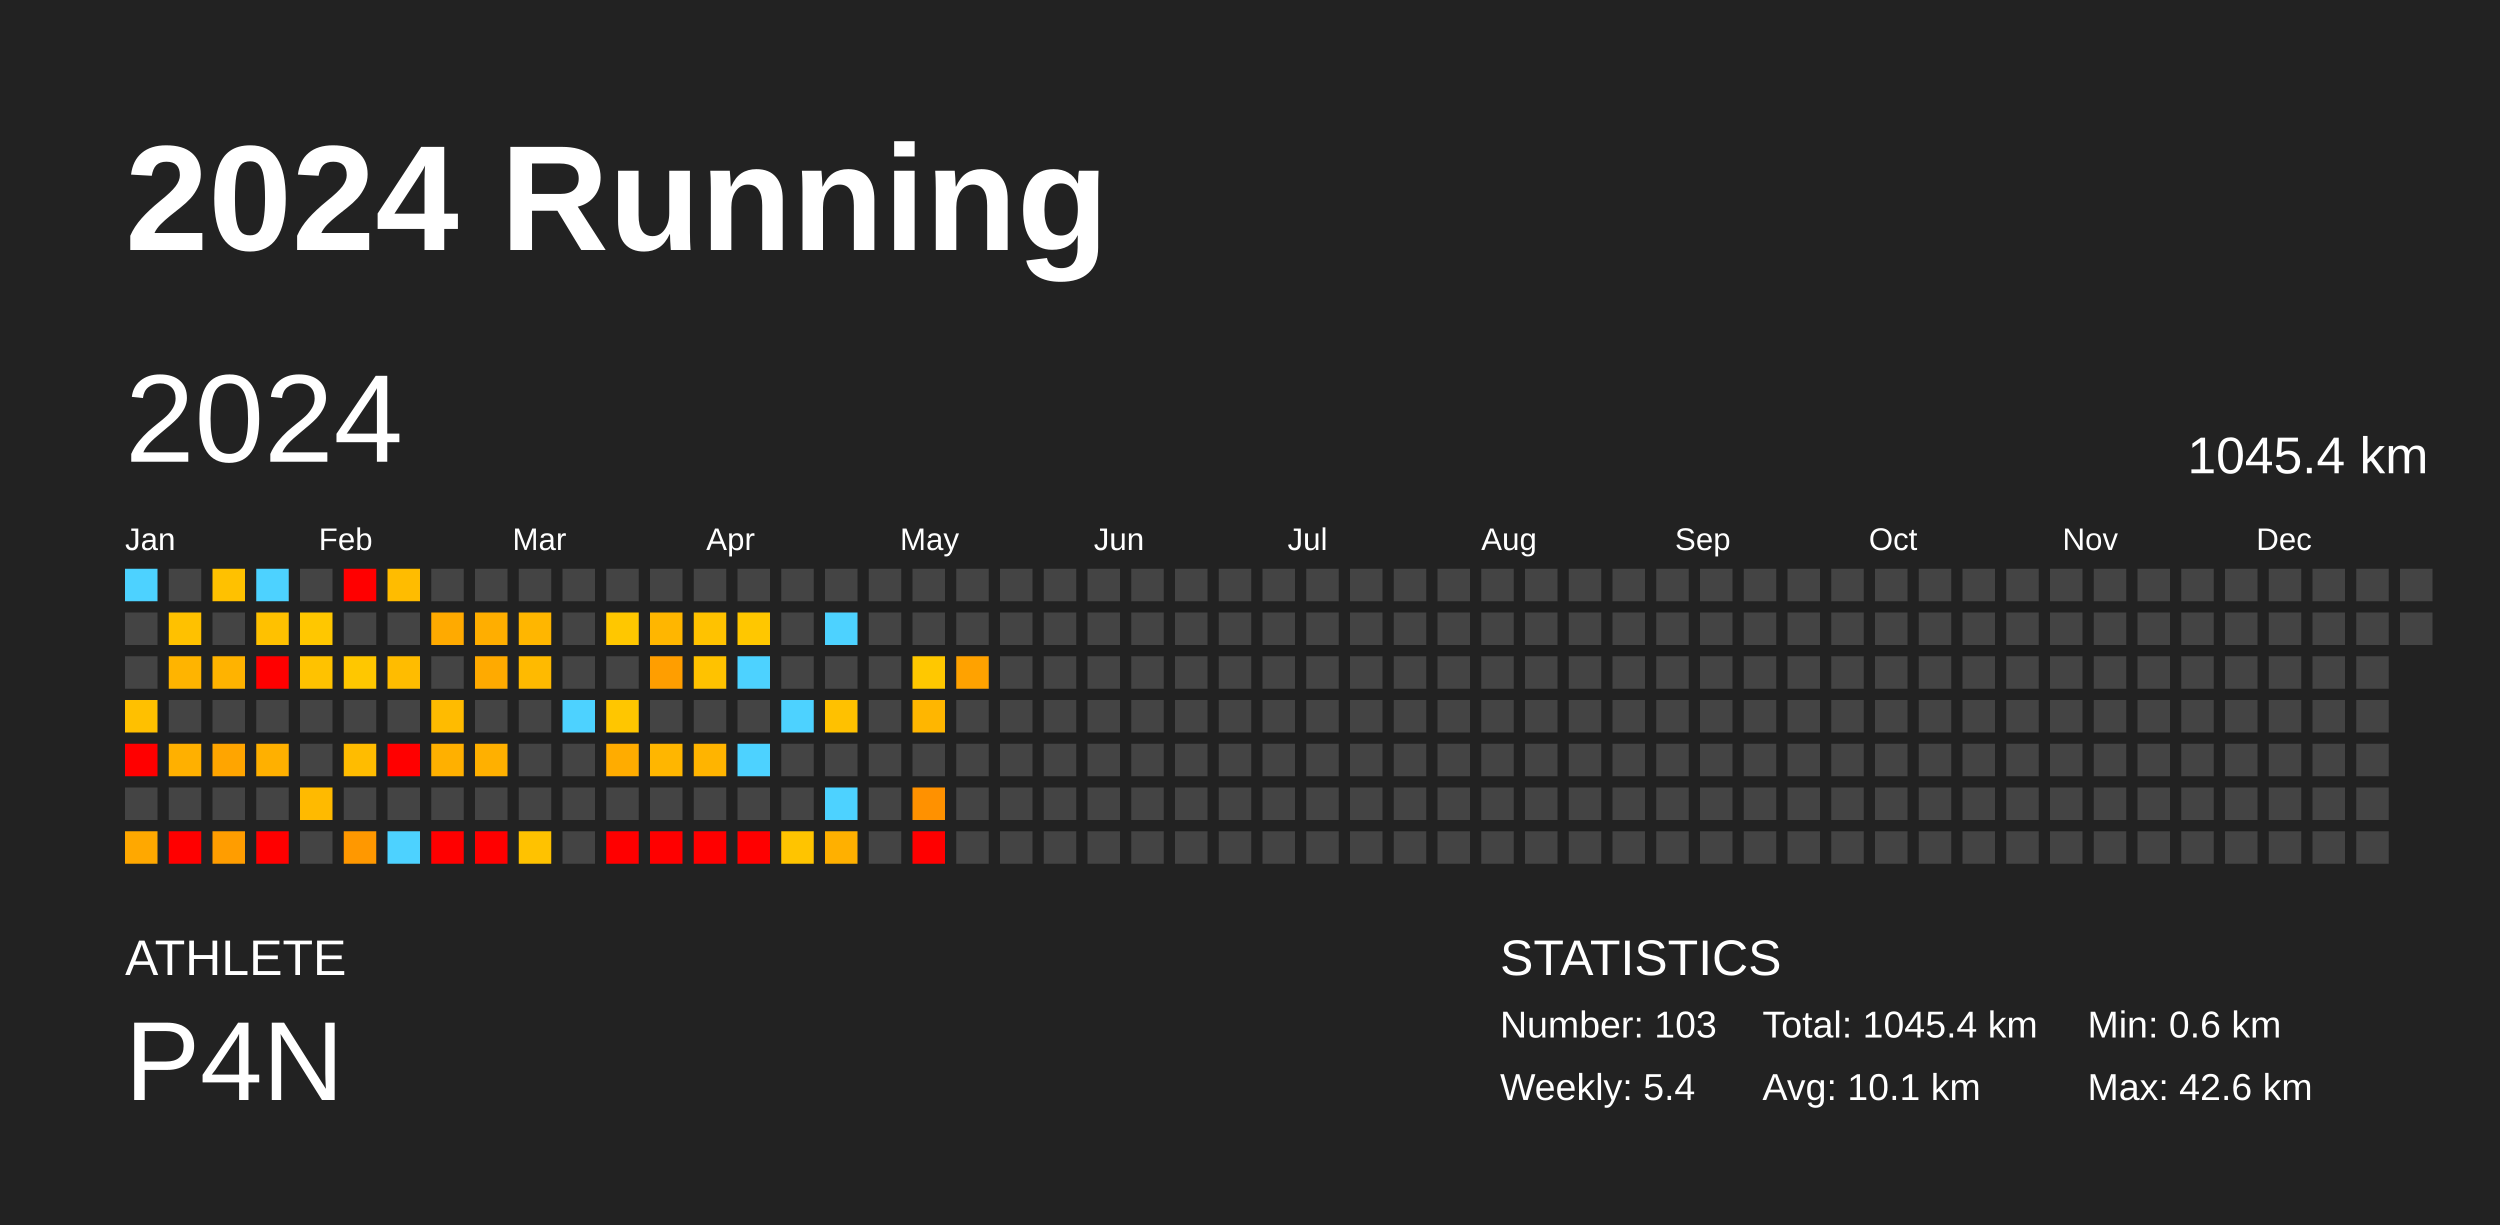
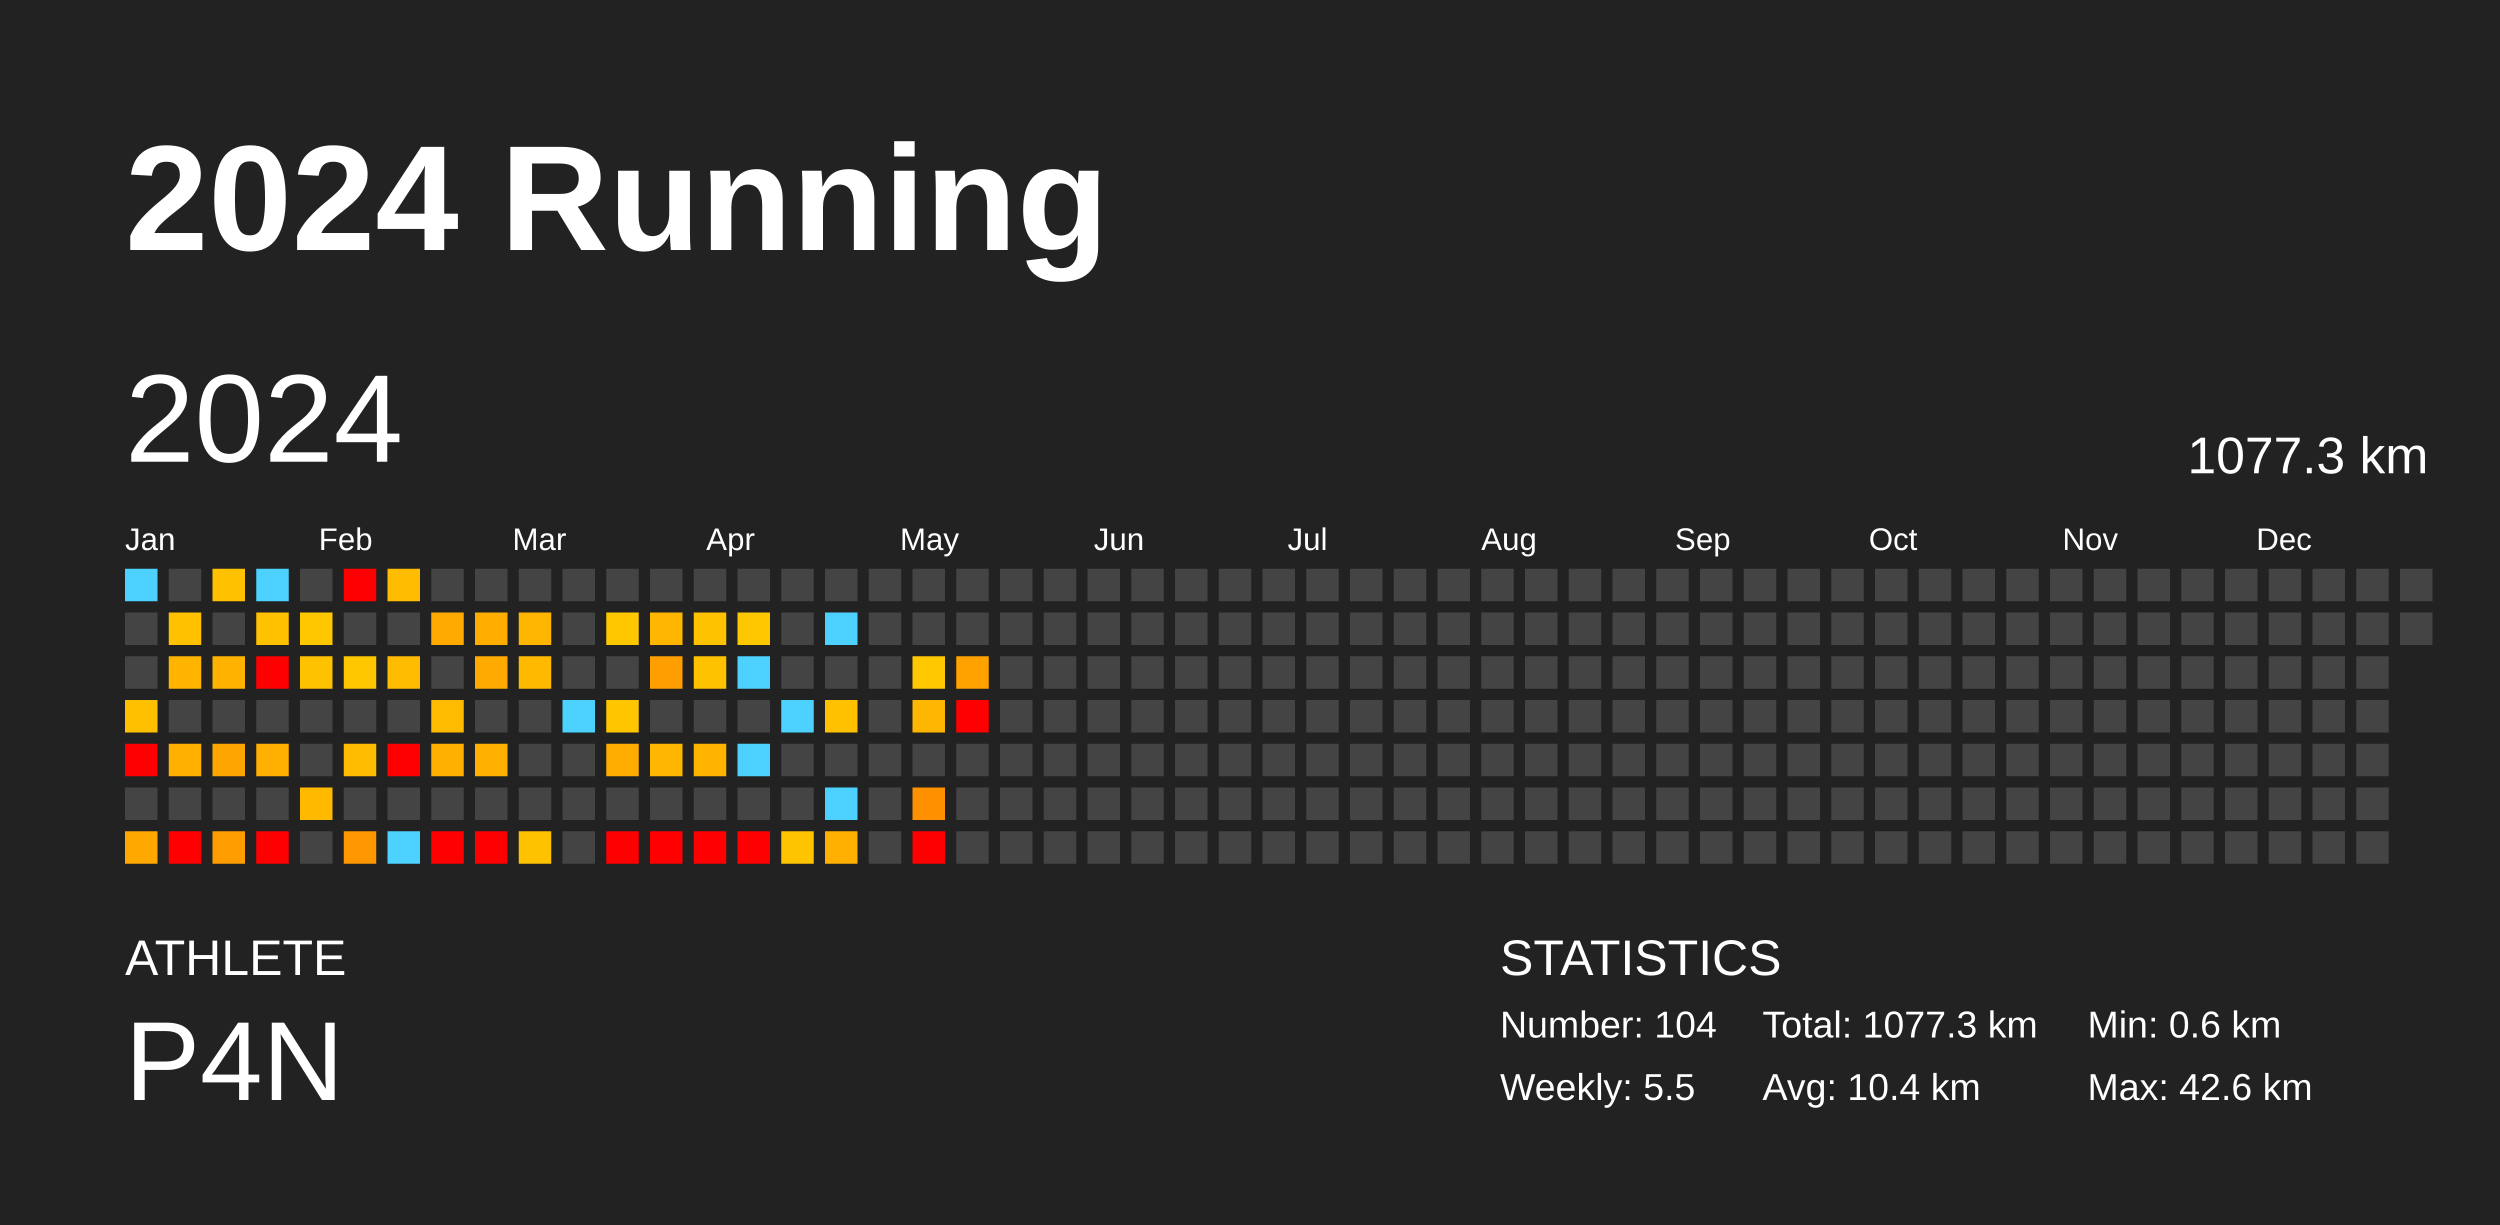
<svg xmlns="http://www.w3.org/2000/svg" baseProfile="full" height="98mm" version="1.1" viewBox="0,0,200,98" width="200mm">
  <defs />
  <rect fill="#222222" height="98" width="200" x="0" y="0" />
  <text fill="#FFFFFF" style="font-size:12px; font-family:Arial; font-weight:bold;" x="10" y="20">2024 Running</text>
  <text fill="#FFFFFF" style="font-size:4px; font-family:Arial" x="10" y="78">ATHLETE</text>
  <text fill="#FFFFFF" style="font-size:9px; font-family:Arial" x="10" y="88">P4N</text>
  <text fill="#FFFFFF" style="font-size:4px; font-family:Arial" x="120" y="78">STATISTICS</text>
-   <text fill="#FFFFFF" style="font-size:3px; font-family:Arial" x="120" y="83">Number: 103</text>
-   <text fill="#FFFFFF" style="font-size:3px; font-family:Arial" x="120" y="88">Weekly: 5.4</text>
-   <text fill="#FFFFFF" style="font-size:3px; font-family:Arial" x="141" y="83">Total: 1045.4 km</text>
-   <text fill="#FFFFFF" style="font-size:3px; font-family:Arial" x="141" y="88">Avg: 10.1 km</text>
+   <text fill="#FFFFFF" style="font-size:3px; font-family:Arial" x="120" y="83">Number: 104</text>
+   <text fill="#FFFFFF" style="font-size:3px; font-family:Arial" x="120" y="88">Weekly: 5.5</text>
+   <text fill="#FFFFFF" style="font-size:3px; font-family:Arial" x="141" y="83">Total: 1077.3 km</text>
+   <text fill="#FFFFFF" style="font-size:3px; font-family:Arial" x="141" y="88">Avg: 10.4 km</text>
  <text fill="#FFFFFF" style="font-size:3px; font-family:Arial" x="167" y="83">Min: 0.6 km</text>
  <text fill="#FFFFFF" style="font-size:3px; font-family:Arial" x="167" y="88">Max: 42.6 km</text>
  <text dominant-baseline="hanging" fill="#FFFFFF" style="font-size:10.0px; font-family:Arial;" x="10" y="30">2024</text>
-   <text dominant-baseline="hanging" fill="#FFFFFF" style="font-size:4.125px; font-family:Arial;" x="175" y="35">1045.4 km</text>
+   <text dominant-baseline="hanging" fill="#FFFFFF" style="font-size:4.125px; font-family:Arial;" x="175" y="35">1077.3 km</text>
  <text fill="#FFFFFF" style="font-size:2.5px; font-family:Arial" x="10.0" y="44">Jan</text>
  <text fill="#FFFFFF" style="font-size:2.5px; font-family:Arial" x="25.5" y="44">Feb</text>
  <text fill="#FFFFFF" style="font-size:2.5px; font-family:Arial" x="41.0" y="44">Mar</text>
  <text fill="#FFFFFF" style="font-size:2.5px; font-family:Arial" x="56.5" y="44">Apr</text>
  <text fill="#FFFFFF" style="font-size:2.5px; font-family:Arial" x="72.0" y="44">May</text>
  <text fill="#FFFFFF" style="font-size:2.5px; font-family:Arial" x="87.5" y="44">Jun</text>
  <text fill="#FFFFFF" style="font-size:2.5px; font-family:Arial" x="103.0" y="44">Jul</text>
  <text fill="#FFFFFF" style="font-size:2.5px; font-family:Arial" x="118.5" y="44">Aug</text>
  <text fill="#FFFFFF" style="font-size:2.5px; font-family:Arial" x="134.0" y="44">Sep</text>
  <text fill="#FFFFFF" style="font-size:2.5px; font-family:Arial" x="149.5" y="44">Oct</text>
  <text fill="#FFFFFF" style="font-size:2.5px; font-family:Arial" x="165.0" y="44">Nov</text>
  <text fill="#FFFFFF" style="font-size:2.5px; font-family:Arial" x="180.5" y="44">Dec</text>
  <rect fill="#4dd2ff" height="2.6" width="2.6" x="10.0" y="45.5" />
  <rect fill="#444444" height="2.6" width="2.6" x="10.0" y="49.0" />
  <rect fill="#444444" height="2.6" width="2.6" x="10.0" y="52.5" />
  <rect fill="#ffc000" height="2.6" width="2.6" x="10.0" y="56.0" />
  <rect fill="red" height="2.6" width="2.6" x="10.0" y="59.5" />
  <rect fill="#444444" height="2.6" width="2.6" x="10.0" y="63.0" />
  <rect fill="#ffa800" height="2.6" width="2.6" x="10.0" y="66.5" />
  <rect fill="#444444" height="2.6" width="2.6" x="13.5" y="45.5" />
  <rect fill="#ffc100" height="2.6" width="2.6" x="13.5" y="49.0" />
  <rect fill="#ffb400" height="2.6" width="2.6" x="13.5" y="52.5" />
  <rect fill="#444444" height="2.6" width="2.6" x="13.5" y="56.0" />
  <rect fill="#ffb000" height="2.6" width="2.6" x="13.5" y="59.5" />
  <rect fill="#444444" height="2.6" width="2.6" x="13.5" y="63.0" />
  <rect fill="red" height="2.6" width="2.6" x="13.5" y="66.5" />
  <rect fill="#ffc100" height="2.6" width="2.6" x="17.0" y="45.5" />
  <rect fill="#444444" height="2.6" width="2.6" x="17.0" y="49.0" />
  <rect fill="#ffb300" height="2.6" width="2.6" x="17.0" y="52.5" />
  <rect fill="#444444" height="2.6" width="2.6" x="17.0" y="56.0" />
  <rect fill="#ffa500" height="2.6" width="2.6" x="17.0" y="59.5" />
  <rect fill="#444444" height="2.6" width="2.6" x="17.0" y="63.0" />
  <rect fill="#ff9d00" height="2.6" width="2.6" x="17.0" y="66.5" />
  <rect fill="#4dd2ff" height="2.6" width="2.6" x="20.5" y="45.5" />
  <rect fill="#ffc100" height="2.6" width="2.6" x="20.5" y="49.0" />
  <rect fill="red" height="2.6" width="2.6" x="20.5" y="52.5" />
  <rect fill="#444444" height="2.6" width="2.6" x="20.5" y="56.0" />
  <rect fill="#ffb000" height="2.6" width="2.6" x="20.5" y="59.5" />
  <rect fill="#444444" height="2.6" width="2.6" x="20.5" y="63.0" />
  <rect fill="red" height="2.6" width="2.6" x="20.5" y="66.5" />
  <rect fill="#444444" height="2.6" width="2.6" x="24.0" y="45.5" />
  <rect fill="#ffc700" height="2.6" width="2.6" x="24.0" y="49.0" />
  <rect fill="#ffc200" height="2.6" width="2.6" x="24.0" y="52.5" />
  <rect fill="#444444" height="2.6" width="2.6" x="24.0" y="56.0" />
  <rect fill="#444444" height="2.6" width="2.6" x="24.0" y="59.5" />
  <rect fill="#ffba00" height="2.6" width="2.6" x="24.0" y="63.0" />
  <rect fill="#444444" height="2.6" width="2.6" x="24.0" y="66.5" />
  <rect fill="red" height="2.6" width="2.6" x="27.5" y="45.5" />
  <rect fill="#444444" height="2.6" width="2.6" x="27.5" y="49.0" />
  <rect fill="#ffc700" height="2.6" width="2.6" x="27.5" y="52.5" />
  <rect fill="#444444" height="2.6" width="2.6" x="27.5" y="56.0" />
  <rect fill="#ffbc00" height="2.6" width="2.6" x="27.5" y="59.5" />
  <rect fill="#444444" height="2.6" width="2.6" x="27.5" y="63.0" />
  <rect fill="#ff9800" height="2.6" width="2.6" x="27.5" y="66.5" />
  <rect fill="#ffbc00" height="2.6" width="2.6" x="31.0" y="45.5" />
  <rect fill="#444444" height="2.6" width="2.6" x="31.0" y="49.0" />
  <rect fill="#ffbc00" height="2.6" width="2.6" x="31.0" y="52.5" />
  <rect fill="#444444" height="2.6" width="2.6" x="31.0" y="56.0" />
  <rect fill="red" height="2.6" width="2.6" x="31.0" y="59.5" />
  <rect fill="#444444" height="2.6" width="2.6" x="31.0" y="63.0" />
  <rect fill="#4dd2ff" height="2.6" width="2.6" x="31.0" y="66.5" />
  <rect fill="#444444" height="2.6" width="2.6" x="34.5" y="45.5" />
  <rect fill="#ffaa00" height="2.6" width="2.6" x="34.5" y="49.0" />
  <rect fill="#444444" height="2.6" width="2.6" x="34.5" y="52.5" />
  <rect fill="#ffbb00" height="2.6" width="2.6" x="34.5" y="56.0" />
  <rect fill="#ffb000" height="2.6" width="2.6" x="34.5" y="59.5" />
  <rect fill="#444444" height="2.6" width="2.6" x="34.5" y="63.0" />
  <rect fill="red" height="2.6" width="2.6" x="34.5" y="66.5" />
  <rect fill="#444444" height="2.6" width="2.6" x="38.0" y="45.5" />
  <rect fill="#ffae00" height="2.6" width="2.6" x="38.0" y="49.0" />
  <rect fill="#ffaa00" height="2.6" width="2.6" x="38.0" y="52.5" />
  <rect fill="#444444" height="2.6" width="2.6" x="38.0" y="56.0" />
  <rect fill="#ffb000" height="2.6" width="2.6" x="38.0" y="59.5" />
  <rect fill="#444444" height="2.6" width="2.6" x="38.0" y="63.0" />
  <rect fill="red" height="2.6" width="2.6" x="38.0" y="66.5" />
  <rect fill="#444444" height="2.6" width="2.6" x="41.5" y="45.5" />
  <rect fill="#ffb600" height="2.6" width="2.6" x="41.5" y="49.0" />
  <rect fill="#ffba00" height="2.6" width="2.6" x="41.5" y="52.5" />
  <rect fill="#444444" height="2.6" width="2.6" x="41.5" y="56.0" />
  <rect fill="#444444" height="2.6" width="2.6" x="41.5" y="59.5" />
  <rect fill="#444444" height="2.6" width="2.6" x="41.5" y="63.0" />
  <rect fill="#ffc200" height="2.6" width="2.6" x="41.5" y="66.5" />
  <rect fill="#444444" height="2.6" width="2.6" x="45.0" y="45.5" />
  <rect fill="#444444" height="2.6" width="2.6" x="45.0" y="49.0" />
  <rect fill="#444444" height="2.6" width="2.6" x="45.0" y="52.5" />
  <rect fill="#4dd2ff" height="2.6" width="2.6" x="45.0" y="56.0" />
  <rect fill="#444444" height="2.6" width="2.6" x="45.0" y="59.5" />
  <rect fill="#444444" height="2.6" width="2.6" x="45.0" y="63.0" />
  <rect fill="#444444" height="2.6" width="2.6" x="45.0" y="66.5" />
  <rect fill="#444444" height="2.6" width="2.6" x="48.5" y="45.5" />
  <rect fill="#ffc700" height="2.6" width="2.6" x="48.5" y="49.0" />
  <rect fill="#444444" height="2.6" width="2.6" x="48.5" y="52.5" />
  <rect fill="#ffc600" height="2.6" width="2.6" x="48.5" y="56.0" />
  <rect fill="#ffac00" height="2.6" width="2.6" x="48.5" y="59.5" />
  <rect fill="#444444" height="2.6" width="2.6" x="48.5" y="63.0" />
  <rect fill="red" height="2.6" width="2.6" x="48.5" y="66.5" />
  <rect fill="#444444" height="2.6" width="2.6" x="52.0" y="45.5" />
  <rect fill="#ffb600" height="2.6" width="2.6" x="52.0" y="49.0" />
  <rect fill="#ff9e00" height="2.6" width="2.6" x="52.0" y="52.5" />
  <rect fill="#444444" height="2.6" width="2.6" x="52.0" y="56.0" />
  <rect fill="#ffb600" height="2.6" width="2.6" x="52.0" y="59.5" />
  <rect fill="#444444" height="2.6" width="2.6" x="52.0" y="63.0" />
  <rect fill="red" height="2.6" width="2.6" x="52.0" y="66.5" />
  <rect fill="#444444" height="2.6" width="2.6" x="55.5" y="45.5" />
  <rect fill="#ffc200" height="2.6" width="2.6" x="55.5" y="49.0" />
  <rect fill="#ffc200" height="2.6" width="2.6" x="55.5" y="52.5" />
  <rect fill="#444444" height="2.6" width="2.6" x="55.5" y="56.0" />
  <rect fill="#ffb400" height="2.6" width="2.6" x="55.5" y="59.5" />
  <rect fill="#444444" height="2.6" width="2.6" x="55.5" y="63.0" />
  <rect fill="red" height="2.6" width="2.6" x="55.5" y="66.5" />
  <rect fill="#444444" height="2.6" width="2.6" x="59.0" y="45.5" />
  <rect fill="#ffc700" height="2.6" width="2.6" x="59.0" y="49.0" />
  <rect fill="#4dd2ff" height="2.6" width="2.6" x="59.0" y="52.5" />
  <rect fill="#444444" height="2.6" width="2.6" x="59.0" y="56.0" />
  <rect fill="#4dd2ff" height="2.6" width="2.6" x="59.0" y="59.5" />
  <rect fill="#444444" height="2.6" width="2.6" x="59.0" y="63.0" />
  <rect fill="red" height="2.6" width="2.6" x="59.0" y="66.5" />
  <rect fill="#444444" height="2.6" width="2.6" x="62.5" y="45.5" />
  <rect fill="#444444" height="2.6" width="2.6" x="62.5" y="49.0" />
  <rect fill="#444444" height="2.6" width="2.6" x="62.5" y="52.5" />
  <rect fill="#4dd2ff" height="2.6" width="2.6" x="62.5" y="56.0" />
  <rect fill="#444444" height="2.6" width="2.6" x="62.5" y="59.5" />
  <rect fill="#444444" height="2.6" width="2.6" x="62.5" y="63.0" />
  <rect fill="#ffc400" height="2.6" width="2.6" x="62.5" y="66.5" />
  <rect fill="#444444" height="2.6" width="2.6" x="66.0" y="45.5" />
  <rect fill="#4dd2ff" height="2.6" width="2.6" x="66.0" y="49.0" />
  <rect fill="#444444" height="2.6" width="2.6" x="66.0" y="52.5" />
  <rect fill="#ffc100" height="2.6" width="2.6" x="66.0" y="56.0" />
  <rect fill="#444444" height="2.6" width="2.6" x="66.0" y="59.5" />
  <rect fill="#4dd2ff" height="2.6" width="2.6" x="66.0" y="63.0" />
  <rect fill="#ffb000" height="2.6" width="2.6" x="66.0" y="66.5" />
  <rect fill="#444444" height="2.6" width="2.6" x="69.5" y="45.5" />
  <rect fill="#444444" height="2.6" width="2.6" x="69.5" y="49.0" />
  <rect fill="#444444" height="2.6" width="2.6" x="69.5" y="52.5" />
  <rect fill="#444444" height="2.6" width="2.6" x="69.5" y="56.0" />
  <rect fill="#444444" height="2.6" width="2.6" x="69.5" y="59.5" />
  <rect fill="#444444" height="2.6" width="2.6" x="69.5" y="63.0" />
  <rect fill="#444444" height="2.6" width="2.6" x="69.5" y="66.5" />
  <rect fill="#444444" height="2.6" width="2.6" x="73.0" y="45.5" />
  <rect fill="#444444" height="2.6" width="2.6" x="73.0" y="49.0" />
  <rect fill="#ffc800" height="2.6" width="2.6" x="73.0" y="52.5" />
  <rect fill="#ffb600" height="2.6" width="2.6" x="73.0" y="56.0" />
  <rect fill="#444444" height="2.6" width="2.6" x="73.0" y="59.5" />
  <rect fill="#ff9100" height="2.6" width="2.6" x="73.0" y="63.0" />
  <rect fill="red" height="2.6" width="2.6" x="73.0" y="66.5" />
  <rect fill="#444444" height="2.6" width="2.6" x="76.5" y="45.5" />
  <rect fill="#444444" height="2.6" width="2.6" x="76.5" y="49.0" />
  <rect fill="#ffa200" height="2.6" width="2.6" x="76.5" y="52.5" />
-   <rect fill="#444444" height="2.6" width="2.6" x="76.5" y="56.0" />
+   <rect fill="red" height="2.6" width="2.6" x="76.5" y="56.0" />
  <rect fill="#444444" height="2.6" width="2.6" x="76.5" y="59.5" />
  <rect fill="#444444" height="2.6" width="2.6" x="76.5" y="63.0" />
  <rect fill="#444444" height="2.6" width="2.6" x="76.5" y="66.5" />
  <rect fill="#444444" height="2.6" width="2.6" x="80.0" y="45.5" />
  <rect fill="#444444" height="2.6" width="2.6" x="80.0" y="49.0" />
  <rect fill="#444444" height="2.6" width="2.6" x="80.0" y="52.5" />
  <rect fill="#444444" height="2.6" width="2.6" x="80.0" y="56.0" />
  <rect fill="#444444" height="2.6" width="2.6" x="80.0" y="59.5" />
  <rect fill="#444444" height="2.6" width="2.6" x="80.0" y="63.0" />
  <rect fill="#444444" height="2.6" width="2.6" x="80.0" y="66.5" />
  <rect fill="#444444" height="2.6" width="2.6" x="83.5" y="45.5" />
  <rect fill="#444444" height="2.6" width="2.6" x="83.5" y="49.0" />
  <rect fill="#444444" height="2.6" width="2.6" x="83.5" y="52.5" />
  <rect fill="#444444" height="2.6" width="2.6" x="83.5" y="56.0" />
  <rect fill="#444444" height="2.6" width="2.6" x="83.5" y="59.5" />
  <rect fill="#444444" height="2.6" width="2.6" x="83.5" y="63.0" />
  <rect fill="#444444" height="2.6" width="2.6" x="83.5" y="66.5" />
  <rect fill="#444444" height="2.6" width="2.6" x="87.0" y="45.5" />
  <rect fill="#444444" height="2.6" width="2.6" x="87.0" y="49.0" />
  <rect fill="#444444" height="2.6" width="2.6" x="87.0" y="52.5" />
  <rect fill="#444444" height="2.6" width="2.6" x="87.0" y="56.0" />
  <rect fill="#444444" height="2.6" width="2.6" x="87.0" y="59.5" />
  <rect fill="#444444" height="2.6" width="2.6" x="87.0" y="63.0" />
  <rect fill="#444444" height="2.6" width="2.6" x="87.0" y="66.5" />
  <rect fill="#444444" height="2.6" width="2.6" x="90.5" y="45.5" />
  <rect fill="#444444" height="2.6" width="2.6" x="90.5" y="49.0" />
  <rect fill="#444444" height="2.6" width="2.6" x="90.5" y="52.5" />
  <rect fill="#444444" height="2.6" width="2.6" x="90.5" y="56.0" />
  <rect fill="#444444" height="2.6" width="2.6" x="90.5" y="59.5" />
  <rect fill="#444444" height="2.6" width="2.6" x="90.5" y="63.0" />
  <rect fill="#444444" height="2.6" width="2.6" x="90.5" y="66.5" />
  <rect fill="#444444" height="2.6" width="2.6" x="94.0" y="45.5" />
  <rect fill="#444444" height="2.6" width="2.6" x="94.0" y="49.0" />
  <rect fill="#444444" height="2.6" width="2.6" x="94.0" y="52.5" />
  <rect fill="#444444" height="2.6" width="2.6" x="94.0" y="56.0" />
  <rect fill="#444444" height="2.6" width="2.6" x="94.0" y="59.5" />
  <rect fill="#444444" height="2.6" width="2.6" x="94.0" y="63.0" />
  <rect fill="#444444" height="2.6" width="2.6" x="94.0" y="66.5" />
  <rect fill="#444444" height="2.6" width="2.6" x="97.5" y="45.5" />
  <rect fill="#444444" height="2.6" width="2.6" x="97.5" y="49.0" />
  <rect fill="#444444" height="2.6" width="2.6" x="97.5" y="52.5" />
  <rect fill="#444444" height="2.6" width="2.6" x="97.5" y="56.0" />
  <rect fill="#444444" height="2.6" width="2.6" x="97.5" y="59.5" />
  <rect fill="#444444" height="2.6" width="2.6" x="97.5" y="63.0" />
  <rect fill="#444444" height="2.6" width="2.6" x="97.5" y="66.5" />
  <rect fill="#444444" height="2.6" width="2.6" x="101.0" y="45.5" />
  <rect fill="#444444" height="2.6" width="2.6" x="101.0" y="49.0" />
  <rect fill="#444444" height="2.6" width="2.6" x="101.0" y="52.5" />
  <rect fill="#444444" height="2.6" width="2.6" x="101.0" y="56.0" />
  <rect fill="#444444" height="2.6" width="2.6" x="101.0" y="59.5" />
  <rect fill="#444444" height="2.6" width="2.6" x="101.0" y="63.0" />
  <rect fill="#444444" height="2.6" width="2.6" x="101.0" y="66.5" />
  <rect fill="#444444" height="2.6" width="2.6" x="104.5" y="45.5" />
  <rect fill="#444444" height="2.6" width="2.6" x="104.5" y="49.0" />
  <rect fill="#444444" height="2.6" width="2.6" x="104.5" y="52.5" />
  <rect fill="#444444" height="2.6" width="2.6" x="104.5" y="56.0" />
  <rect fill="#444444" height="2.6" width="2.6" x="104.5" y="59.5" />
  <rect fill="#444444" height="2.6" width="2.6" x="104.5" y="63.0" />
  <rect fill="#444444" height="2.6" width="2.6" x="104.5" y="66.5" />
  <rect fill="#444444" height="2.6" width="2.6" x="108.0" y="45.5" />
  <rect fill="#444444" height="2.6" width="2.6" x="108.0" y="49.0" />
  <rect fill="#444444" height="2.6" width="2.6" x="108.0" y="52.5" />
  <rect fill="#444444" height="2.6" width="2.6" x="108.0" y="56.0" />
  <rect fill="#444444" height="2.6" width="2.6" x="108.0" y="59.5" />
  <rect fill="#444444" height="2.6" width="2.6" x="108.0" y="63.0" />
  <rect fill="#444444" height="2.6" width="2.6" x="108.0" y="66.5" />
  <rect fill="#444444" height="2.6" width="2.6" x="111.5" y="45.5" />
  <rect fill="#444444" height="2.6" width="2.6" x="111.5" y="49.0" />
  <rect fill="#444444" height="2.6" width="2.6" x="111.5" y="52.5" />
  <rect fill="#444444" height="2.6" width="2.6" x="111.5" y="56.0" />
  <rect fill="#444444" height="2.6" width="2.6" x="111.5" y="59.5" />
  <rect fill="#444444" height="2.6" width="2.6" x="111.5" y="63.0" />
  <rect fill="#444444" height="2.6" width="2.6" x="111.5" y="66.5" />
  <rect fill="#444444" height="2.6" width="2.6" x="115.0" y="45.5" />
  <rect fill="#444444" height="2.6" width="2.6" x="115.0" y="49.0" />
  <rect fill="#444444" height="2.6" width="2.6" x="115.0" y="52.5" />
  <rect fill="#444444" height="2.6" width="2.6" x="115.0" y="56.0" />
  <rect fill="#444444" height="2.6" width="2.6" x="115.0" y="59.5" />
  <rect fill="#444444" height="2.6" width="2.6" x="115.0" y="63.0" />
  <rect fill="#444444" height="2.6" width="2.6" x="115.0" y="66.5" />
  <rect fill="#444444" height="2.6" width="2.6" x="118.5" y="45.5" />
  <rect fill="#444444" height="2.6" width="2.6" x="118.5" y="49.0" />
  <rect fill="#444444" height="2.6" width="2.6" x="118.5" y="52.5" />
  <rect fill="#444444" height="2.6" width="2.6" x="118.5" y="56.0" />
  <rect fill="#444444" height="2.6" width="2.6" x="118.5" y="59.5" />
  <rect fill="#444444" height="2.6" width="2.6" x="118.5" y="63.0" />
  <rect fill="#444444" height="2.6" width="2.6" x="118.5" y="66.5" />
  <rect fill="#444444" height="2.6" width="2.6" x="122.0" y="45.5" />
  <rect fill="#444444" height="2.6" width="2.6" x="122.0" y="49.0" />
  <rect fill="#444444" height="2.6" width="2.6" x="122.0" y="52.5" />
  <rect fill="#444444" height="2.6" width="2.6" x="122.0" y="56.0" />
  <rect fill="#444444" height="2.6" width="2.6" x="122.0" y="59.5" />
  <rect fill="#444444" height="2.6" width="2.6" x="122.0" y="63.0" />
  <rect fill="#444444" height="2.6" width="2.6" x="122.0" y="66.5" />
  <rect fill="#444444" height="2.6" width="2.6" x="125.5" y="45.5" />
  <rect fill="#444444" height="2.6" width="2.6" x="125.5" y="49.0" />
  <rect fill="#444444" height="2.6" width="2.6" x="125.5" y="52.5" />
  <rect fill="#444444" height="2.6" width="2.6" x="125.5" y="56.0" />
  <rect fill="#444444" height="2.6" width="2.6" x="125.5" y="59.5" />
  <rect fill="#444444" height="2.6" width="2.6" x="125.5" y="63.0" />
  <rect fill="#444444" height="2.6" width="2.6" x="125.5" y="66.5" />
  <rect fill="#444444" height="2.6" width="2.6" x="129.0" y="45.5" />
  <rect fill="#444444" height="2.6" width="2.6" x="129.0" y="49.0" />
  <rect fill="#444444" height="2.6" width="2.6" x="129.0" y="52.5" />
  <rect fill="#444444" height="2.6" width="2.6" x="129.0" y="56.0" />
  <rect fill="#444444" height="2.6" width="2.6" x="129.0" y="59.5" />
  <rect fill="#444444" height="2.6" width="2.6" x="129.0" y="63.0" />
  <rect fill="#444444" height="2.6" width="2.6" x="129.0" y="66.5" />
  <rect fill="#444444" height="2.6" width="2.6" x="132.5" y="45.5" />
  <rect fill="#444444" height="2.6" width="2.6" x="132.5" y="49.0" />
  <rect fill="#444444" height="2.6" width="2.6" x="132.5" y="52.5" />
  <rect fill="#444444" height="2.6" width="2.6" x="132.5" y="56.0" />
  <rect fill="#444444" height="2.6" width="2.6" x="132.5" y="59.5" />
  <rect fill="#444444" height="2.6" width="2.6" x="132.5" y="63.0" />
  <rect fill="#444444" height="2.6" width="2.6" x="132.5" y="66.5" />
  <rect fill="#444444" height="2.6" width="2.6" x="136.0" y="45.5" />
  <rect fill="#444444" height="2.6" width="2.6" x="136.0" y="49.0" />
  <rect fill="#444444" height="2.6" width="2.6" x="136.0" y="52.5" />
  <rect fill="#444444" height="2.6" width="2.6" x="136.0" y="56.0" />
  <rect fill="#444444" height="2.6" width="2.6" x="136.0" y="59.5" />
  <rect fill="#444444" height="2.6" width="2.6" x="136.0" y="63.0" />
  <rect fill="#444444" height="2.6" width="2.6" x="136.0" y="66.5" />
  <rect fill="#444444" height="2.6" width="2.6" x="139.5" y="45.5" />
  <rect fill="#444444" height="2.6" width="2.6" x="139.5" y="49.0" />
  <rect fill="#444444" height="2.6" width="2.6" x="139.5" y="52.5" />
  <rect fill="#444444" height="2.6" width="2.6" x="139.5" y="56.0" />
  <rect fill="#444444" height="2.6" width="2.6" x="139.5" y="59.5" />
  <rect fill="#444444" height="2.6" width="2.6" x="139.5" y="63.0" />
  <rect fill="#444444" height="2.6" width="2.6" x="139.5" y="66.5" />
  <rect fill="#444444" height="2.6" width="2.6" x="143.0" y="45.5" />
  <rect fill="#444444" height="2.6" width="2.6" x="143.0" y="49.0" />
  <rect fill="#444444" height="2.6" width="2.6" x="143.0" y="52.5" />
  <rect fill="#444444" height="2.6" width="2.6" x="143.0" y="56.0" />
  <rect fill="#444444" height="2.6" width="2.6" x="143.0" y="59.5" />
  <rect fill="#444444" height="2.6" width="2.6" x="143.0" y="63.0" />
  <rect fill="#444444" height="2.6" width="2.6" x="143.0" y="66.5" />
  <rect fill="#444444" height="2.6" width="2.6" x="146.5" y="45.5" />
  <rect fill="#444444" height="2.6" width="2.6" x="146.5" y="49.0" />
  <rect fill="#444444" height="2.6" width="2.6" x="146.5" y="52.5" />
  <rect fill="#444444" height="2.6" width="2.6" x="146.5" y="56.0" />
  <rect fill="#444444" height="2.6" width="2.6" x="146.5" y="59.5" />
  <rect fill="#444444" height="2.6" width="2.6" x="146.5" y="63.0" />
  <rect fill="#444444" height="2.6" width="2.6" x="146.5" y="66.5" />
  <rect fill="#444444" height="2.6" width="2.6" x="150.0" y="45.5" />
  <rect fill="#444444" height="2.6" width="2.6" x="150.0" y="49.0" />
  <rect fill="#444444" height="2.6" width="2.6" x="150.0" y="52.5" />
  <rect fill="#444444" height="2.6" width="2.6" x="150.0" y="56.0" />
  <rect fill="#444444" height="2.6" width="2.6" x="150.0" y="59.5" />
  <rect fill="#444444" height="2.6" width="2.6" x="150.0" y="63.0" />
  <rect fill="#444444" height="2.6" width="2.6" x="150.0" y="66.5" />
  <rect fill="#444444" height="2.6" width="2.6" x="153.5" y="45.5" />
  <rect fill="#444444" height="2.6" width="2.6" x="153.5" y="49.0" />
  <rect fill="#444444" height="2.6" width="2.6" x="153.5" y="52.5" />
  <rect fill="#444444" height="2.6" width="2.6" x="153.5" y="56.0" />
  <rect fill="#444444" height="2.6" width="2.6" x="153.5" y="59.5" />
  <rect fill="#444444" height="2.6" width="2.6" x="153.5" y="63.0" />
  <rect fill="#444444" height="2.6" width="2.6" x="153.5" y="66.5" />
  <rect fill="#444444" height="2.6" width="2.6" x="157.0" y="45.5" />
  <rect fill="#444444" height="2.6" width="2.6" x="157.0" y="49.0" />
  <rect fill="#444444" height="2.6" width="2.6" x="157.0" y="52.5" />
  <rect fill="#444444" height="2.6" width="2.6" x="157.0" y="56.0" />
  <rect fill="#444444" height="2.6" width="2.6" x="157.0" y="59.5" />
  <rect fill="#444444" height="2.6" width="2.6" x="157.0" y="63.0" />
  <rect fill="#444444" height="2.6" width="2.6" x="157.0" y="66.5" />
  <rect fill="#444444" height="2.6" width="2.6" x="160.5" y="45.5" />
  <rect fill="#444444" height="2.6" width="2.6" x="160.5" y="49.0" />
  <rect fill="#444444" height="2.6" width="2.6" x="160.5" y="52.5" />
  <rect fill="#444444" height="2.6" width="2.6" x="160.5" y="56.0" />
  <rect fill="#444444" height="2.6" width="2.6" x="160.5" y="59.5" />
  <rect fill="#444444" height="2.6" width="2.6" x="160.5" y="63.0" />
  <rect fill="#444444" height="2.6" width="2.6" x="160.5" y="66.5" />
  <rect fill="#444444" height="2.6" width="2.6" x="164.0" y="45.5" />
  <rect fill="#444444" height="2.6" width="2.6" x="164.0" y="49.0" />
  <rect fill="#444444" height="2.6" width="2.6" x="164.0" y="52.5" />
  <rect fill="#444444" height="2.6" width="2.6" x="164.0" y="56.0" />
  <rect fill="#444444" height="2.6" width="2.6" x="164.0" y="59.5" />
  <rect fill="#444444" height="2.6" width="2.6" x="164.0" y="63.0" />
  <rect fill="#444444" height="2.6" width="2.6" x="164.0" y="66.5" />
  <rect fill="#444444" height="2.6" width="2.6" x="167.5" y="45.5" />
  <rect fill="#444444" height="2.6" width="2.6" x="167.5" y="49.0" />
  <rect fill="#444444" height="2.6" width="2.6" x="167.5" y="52.5" />
  <rect fill="#444444" height="2.6" width="2.6" x="167.5" y="56.0" />
  <rect fill="#444444" height="2.6" width="2.6" x="167.5" y="59.5" />
  <rect fill="#444444" height="2.6" width="2.6" x="167.5" y="63.0" />
  <rect fill="#444444" height="2.6" width="2.6" x="167.5" y="66.5" />
  <rect fill="#444444" height="2.6" width="2.6" x="171.0" y="45.5" />
  <rect fill="#444444" height="2.6" width="2.6" x="171.0" y="49.0" />
  <rect fill="#444444" height="2.6" width="2.6" x="171.0" y="52.5" />
  <rect fill="#444444" height="2.6" width="2.6" x="171.0" y="56.0" />
  <rect fill="#444444" height="2.6" width="2.6" x="171.0" y="59.5" />
  <rect fill="#444444" height="2.6" width="2.6" x="171.0" y="63.0" />
  <rect fill="#444444" height="2.6" width="2.6" x="171.0" y="66.5" />
  <rect fill="#444444" height="2.6" width="2.6" x="174.5" y="45.5" />
  <rect fill="#444444" height="2.6" width="2.6" x="174.5" y="49.0" />
  <rect fill="#444444" height="2.6" width="2.6" x="174.5" y="52.5" />
  <rect fill="#444444" height="2.6" width="2.6" x="174.5" y="56.0" />
  <rect fill="#444444" height="2.6" width="2.6" x="174.5" y="59.5" />
  <rect fill="#444444" height="2.6" width="2.6" x="174.5" y="63.0" />
  <rect fill="#444444" height="2.6" width="2.6" x="174.5" y="66.5" />
  <rect fill="#444444" height="2.6" width="2.6" x="178.0" y="45.5" />
  <rect fill="#444444" height="2.6" width="2.6" x="178.0" y="49.0" />
  <rect fill="#444444" height="2.6" width="2.6" x="178.0" y="52.5" />
  <rect fill="#444444" height="2.6" width="2.6" x="178.0" y="56.0" />
  <rect fill="#444444" height="2.6" width="2.6" x="178.0" y="59.5" />
  <rect fill="#444444" height="2.6" width="2.6" x="178.0" y="63.0" />
  <rect fill="#444444" height="2.6" width="2.6" x="178.0" y="66.5" />
  <rect fill="#444444" height="2.6" width="2.6" x="181.5" y="45.5" />
  <rect fill="#444444" height="2.6" width="2.6" x="181.5" y="49.0" />
  <rect fill="#444444" height="2.6" width="2.6" x="181.5" y="52.5" />
  <rect fill="#444444" height="2.6" width="2.6" x="181.5" y="56.0" />
  <rect fill="#444444" height="2.6" width="2.6" x="181.5" y="59.5" />
  <rect fill="#444444" height="2.6" width="2.6" x="181.5" y="63.0" />
  <rect fill="#444444" height="2.6" width="2.6" x="181.5" y="66.5" />
  <rect fill="#444444" height="2.6" width="2.6" x="185.0" y="45.5" />
  <rect fill="#444444" height="2.6" width="2.6" x="185.0" y="49.0" />
  <rect fill="#444444" height="2.6" width="2.6" x="185.0" y="52.5" />
  <rect fill="#444444" height="2.6" width="2.6" x="185.0" y="56.0" />
  <rect fill="#444444" height="2.6" width="2.6" x="185.0" y="59.5" />
  <rect fill="#444444" height="2.6" width="2.6" x="185.0" y="63.0" />
  <rect fill="#444444" height="2.6" width="2.6" x="185.0" y="66.5" />
  <rect fill="#444444" height="2.6" width="2.6" x="188.5" y="45.5" />
  <rect fill="#444444" height="2.6" width="2.6" x="188.5" y="49.0" />
  <rect fill="#444444" height="2.6" width="2.6" x="188.5" y="52.5" />
  <rect fill="#444444" height="2.6" width="2.6" x="188.5" y="56.0" />
  <rect fill="#444444" height="2.6" width="2.6" x="188.5" y="59.5" />
  <rect fill="#444444" height="2.6" width="2.6" x="188.5" y="63.0" />
  <rect fill="#444444" height="2.6" width="2.6" x="188.5" y="66.5" />
  <rect fill="#444444" height="2.6" width="2.6" x="192.0" y="45.5" />
  <rect fill="#444444" height="2.6" width="2.6" x="192.0" y="49.0" />
</svg>
